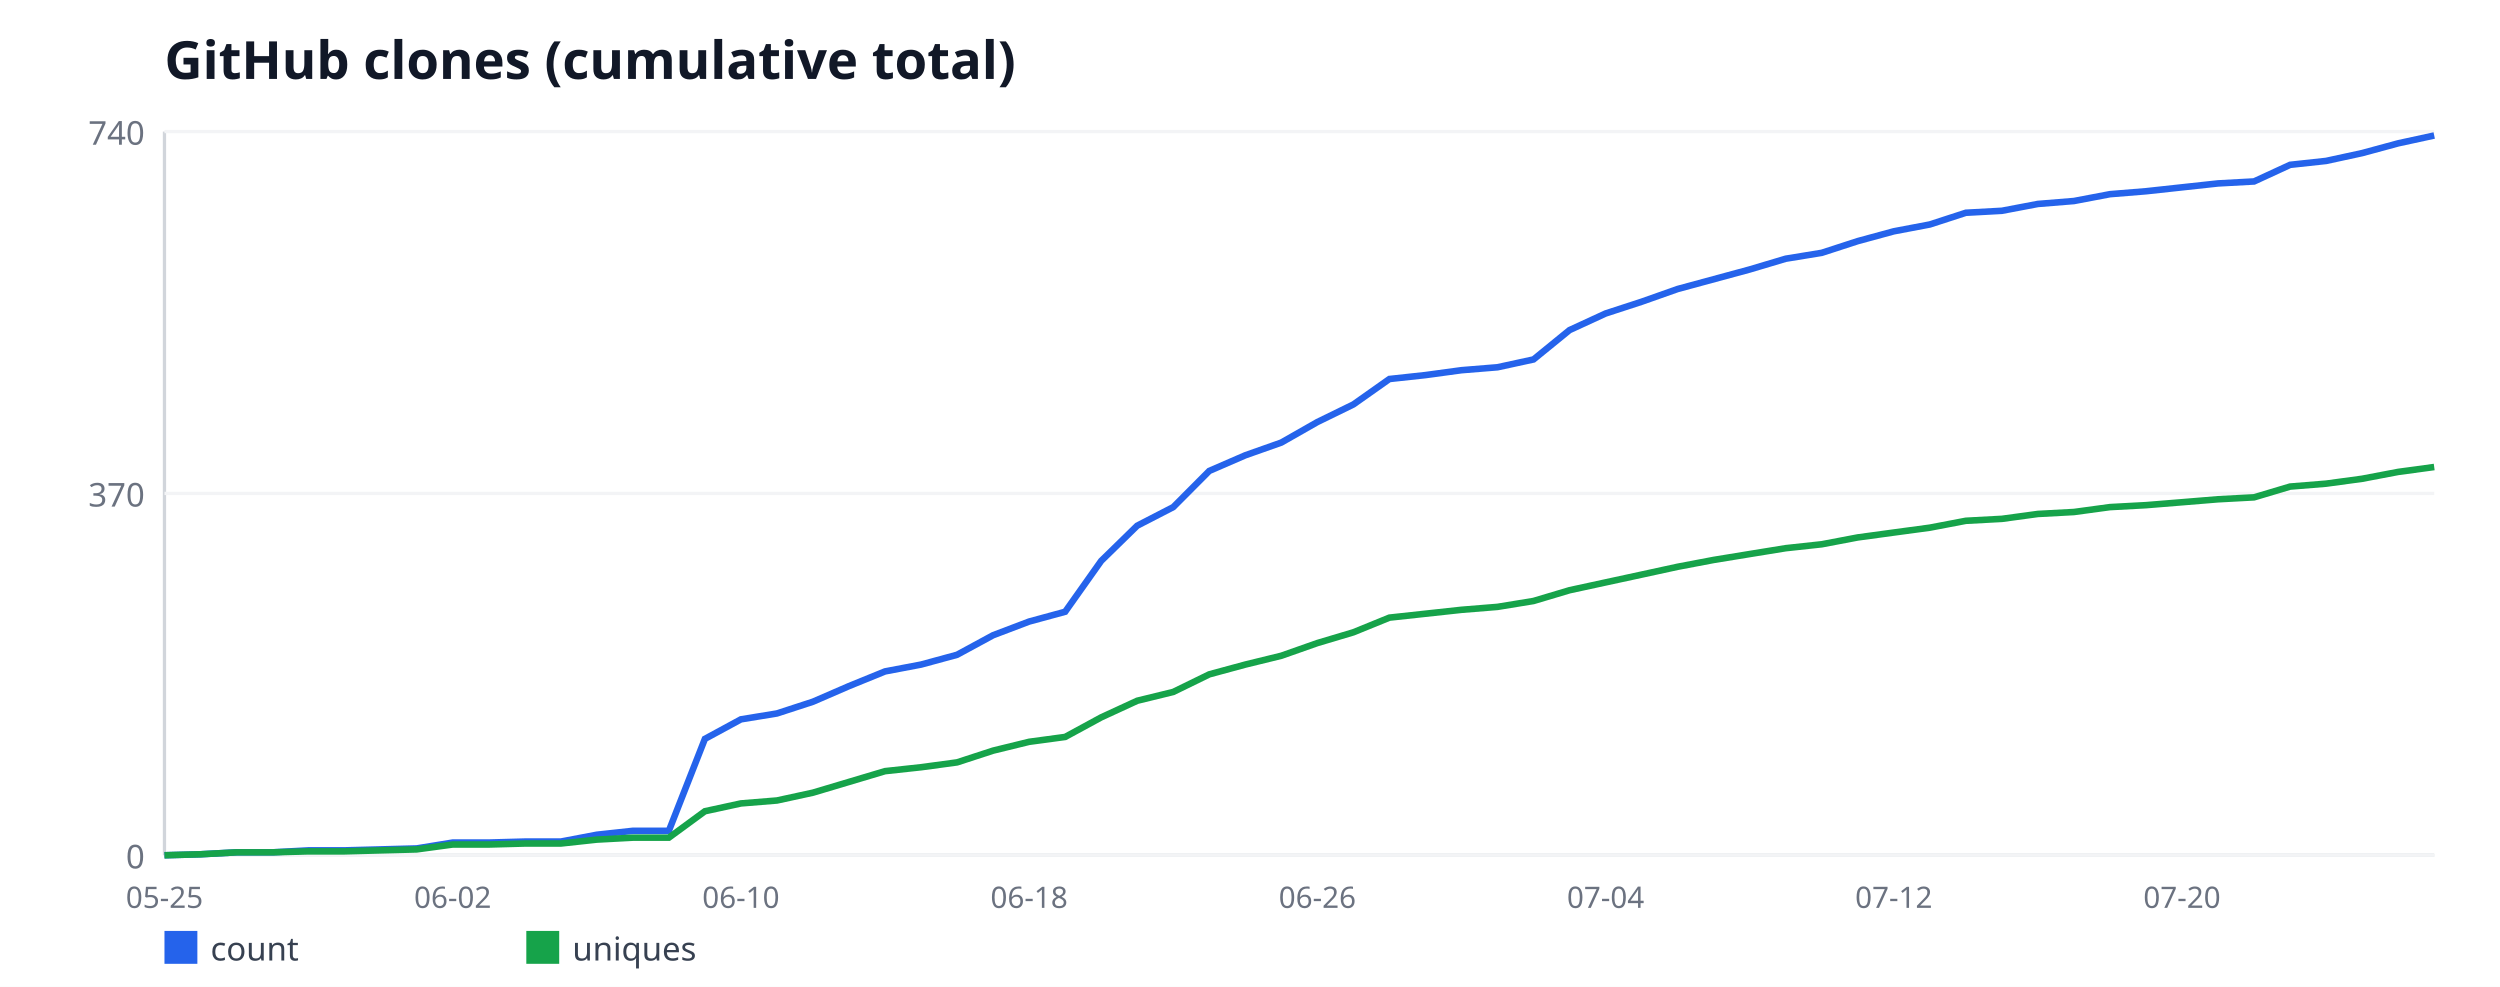
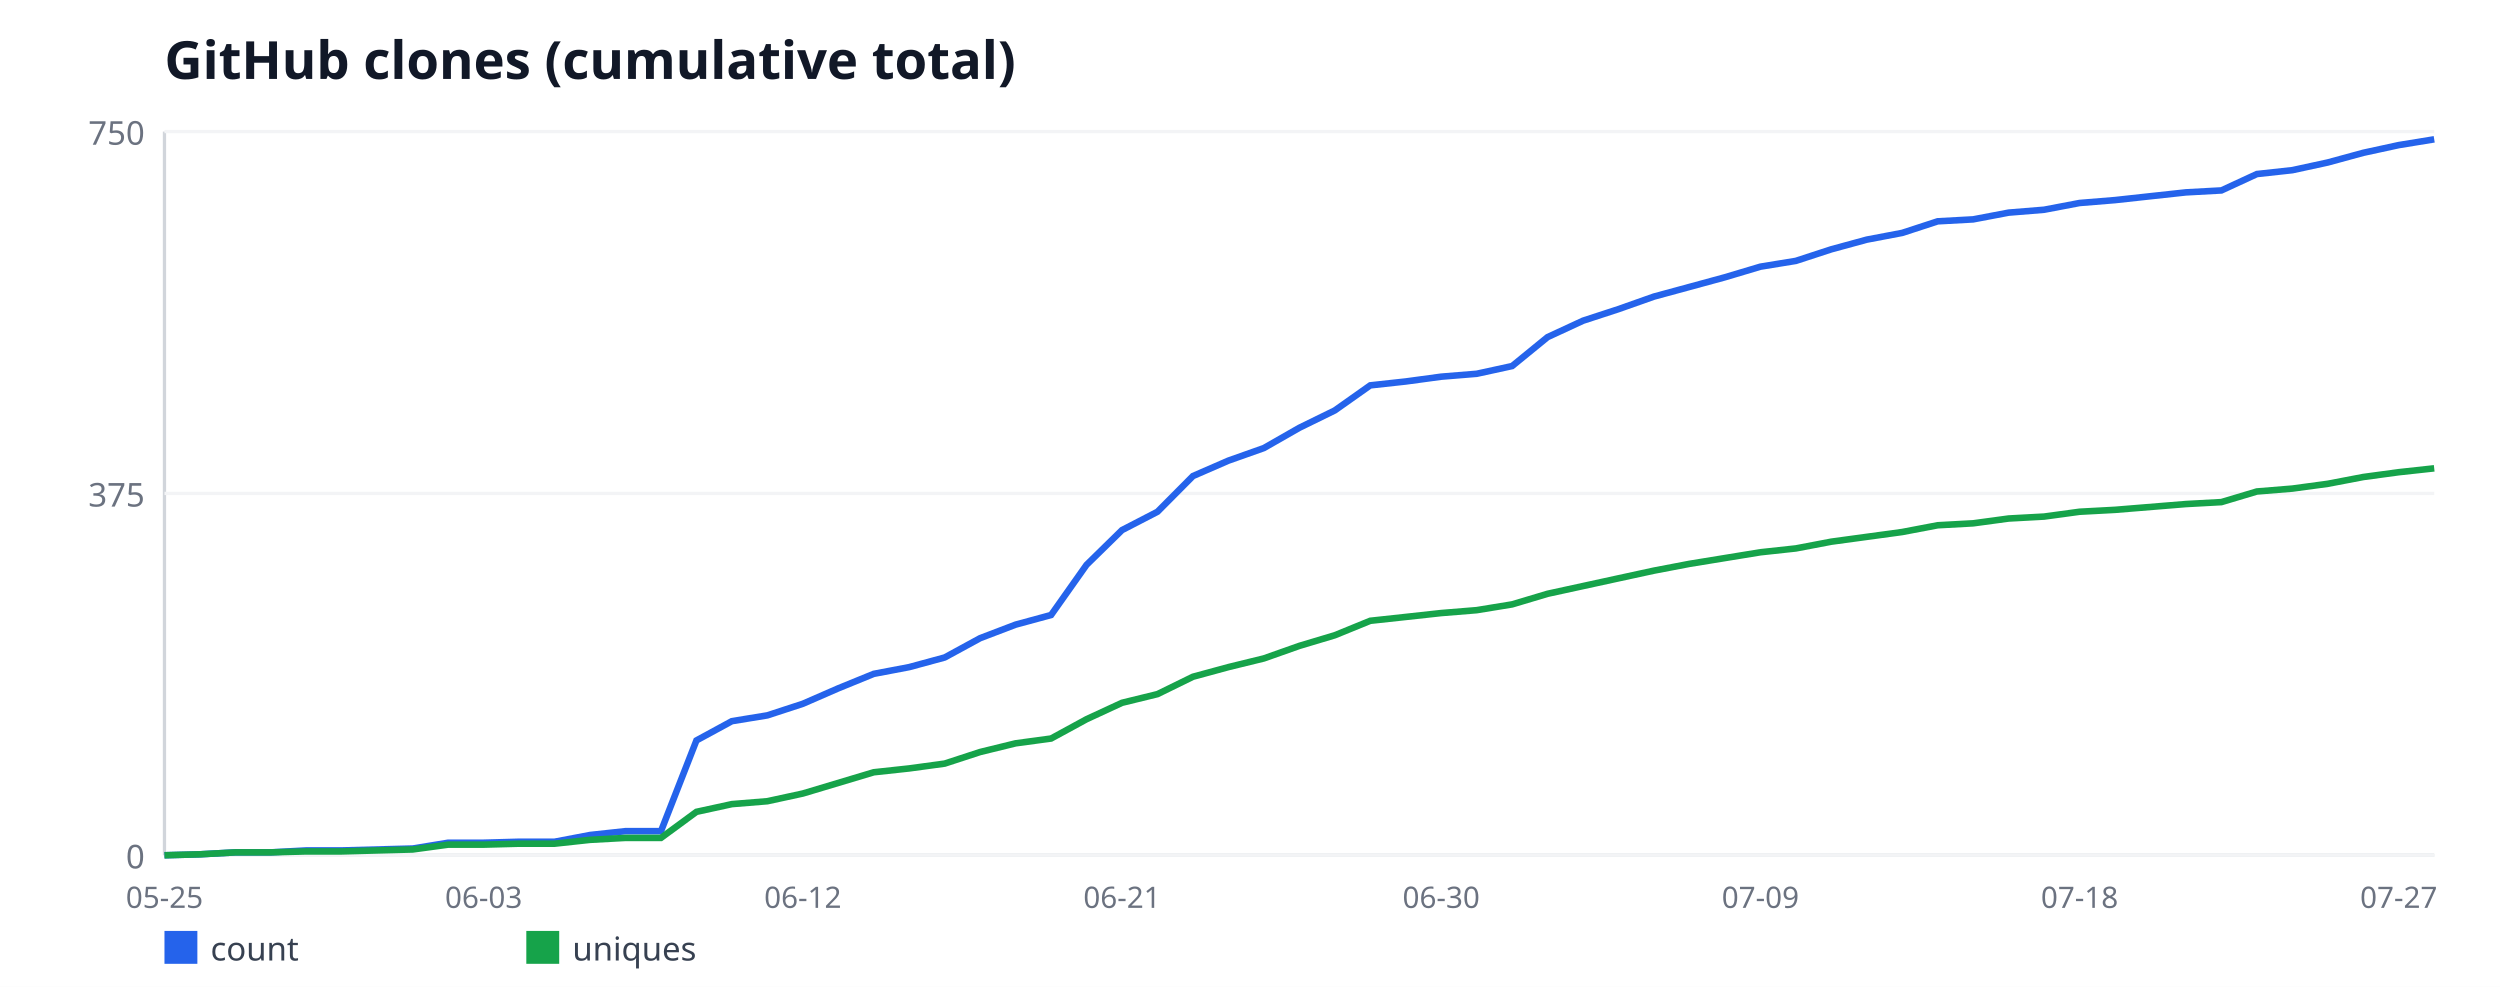
<svg xmlns="http://www.w3.org/2000/svg" width="760" height="300" viewBox="0 0 760 300" font-family="sans-serif">
  <rect width="760" height="300" fill="#ffffff" />
  <text x="50" y="24" font-size="16" font-weight="bold" fill="#111827">GitHub clones (cumulative total)</text>
  <line x1="50" y1="40" x2="50" y2="260" stroke="#d1d5db" stroke-width="1" />
  <line x1="50" y1="260" x2="740" y2="260" stroke="#d1d5db" stroke-width="1" />
  <line x1="50" y1="260" x2="740" y2="260" stroke="#f3f4f6" stroke-width="1" />
  <text x="44" y="264" font-size="10" fill="#6b7280" text-anchor="end">0</text>
  <line x1="50" y1="150" x2="740" y2="150" stroke="#f3f4f6" stroke-width="1" />
-   <text x="44" y="154" font-size="10" fill="#6b7280" text-anchor="end">370</text>
+   <text x="44" y="154" font-size="10" fill="#6b7280" text-anchor="end">375</text>
  <line x1="50" y1="40" x2="740" y2="40" stroke="#f3f4f6" stroke-width="1" />
-   <text x="44" y="44" font-size="10" fill="#6b7280" text-anchor="end">740</text>
+   <text x="44" y="44" font-size="10" fill="#6b7280" text-anchor="end">750</text>
  <text x="50" y="276" font-size="9" fill="#6b7280" text-anchor="middle">05-25</text>
-   <text x="137.62" y="276" font-size="9" fill="#6b7280" text-anchor="middle">06-02</text>
-   <text x="225.24" y="276" font-size="9" fill="#6b7280" text-anchor="middle">06-10</text>
-   <text x="312.86" y="276" font-size="9" fill="#6b7280" text-anchor="middle">06-18</text>
-   <text x="400.48" y="276" font-size="9" fill="#6b7280" text-anchor="middle">06-26</text>
-   <text x="488.1" y="276" font-size="9" fill="#6b7280" text-anchor="middle">07-04</text>
-   <text x="575.71" y="276" font-size="9" fill="#6b7280" text-anchor="middle">07-12</text>
-   <text x="663.33" y="276" font-size="9" fill="#6b7280" text-anchor="middle">07-20</text>
-   <polyline fill="none" stroke="#2563eb" stroke-width="2" points="50,260 60.95,259.7 71.9,259.11 82.86,259.11 93.81,258.51 104.76,258.51 115.71,258.22 126.67,257.92 137.62,256.14 148.57,256.14 159.52,255.84 170.48,255.84 181.43,253.76 192.38,252.57 203.33,252.57 214.29,224.62 225.24,218.68 236.19,216.89 247.14,213.32 258.1,208.57 269.05,204.11 280,202.03 290.95,199.05 301.9,193.11 312.86,188.95 323.81,185.97 334.76,170.51 345.71,159.81 356.67,154.16 367.62,143.16 378.57,138.41 389.52,134.54 400.48,128.3 411.43,122.95 422.38,115.22 433.33,114.03 444.29,112.54 455.24,111.65 466.19,109.27 477.14,100.35 488.1,95.3 499.05,91.73 510,87.86 520.95,84.89 531.9,81.92 542.86,78.65 553.81,76.86 564.76,73.3 575.71,70.32 586.67,68.24 597.62,64.68 608.57,64.08 619.52,62 630.48,61.11 641.43,59.03 652.38,58.14 663.33,56.95 674.29,55.76 685.24,55.16 696.19,50.11 707.14,48.92 718.1,46.54 729.05,43.57 740,41.19" />
+   <text x="147.03" y="276" font-size="9" fill="#6b7280" text-anchor="middle">06-03</text>
+   <text x="244.06" y="276" font-size="9" fill="#6b7280" text-anchor="middle">06-12</text>
+   <text x="341.09" y="276" font-size="9" fill="#6b7280" text-anchor="middle">06-21</text>
+   <text x="438.12" y="276" font-size="9" fill="#6b7280" text-anchor="middle">06-30</text>
+   <text x="535.16" y="276" font-size="9" fill="#6b7280" text-anchor="middle">07-09</text>
+   <text x="632.19" y="276" font-size="9" fill="#6b7280" text-anchor="middle">07-18</text>
+   <text x="729.22" y="276" font-size="9" fill="#6b7280" text-anchor="middle">07-27</text>
+   <polyline fill="none" stroke="#2563eb" stroke-width="2" points="50,260 60.78,259.71 71.56,259.12 82.34,259.12 93.12,258.53 103.91,258.53 114.69,258.24 125.47,257.95 136.25,256.19 147.03,256.19 157.81,255.89 168.59,255.89 179.38,253.84 190.16,252.67 200.94,252.67 211.72,225.09 222.5,219.23 233.28,217.47 244.06,213.95 254.84,209.25 265.62,204.85 276.41,202.8 287.19,199.87 297.97,194 308.75,189.89 319.53,186.96 330.31,171.71 341.09,161.15 351.88,155.57 362.66,144.72 373.44,140.03 384.22,136.21 395,130.05 405.78,124.77 416.56,117.15 427.34,115.97 438.12,114.51 448.91,113.63 459.69,111.28 470.47,102.48 481.25,97.49 492.03,93.97 502.81,90.16 513.59,87.23 524.38,84.29 535.16,81.07 545.94,79.31 556.72,75.79 567.5,72.85 578.28,70.8 589.06,67.28 599.84,66.69 610.62,64.64 621.41,63.76 632.19,61.71 642.97,60.83 653.75,59.65 664.53,58.48 675.31,57.89 686.09,52.91 696.88,51.73 707.66,49.39 718.44,46.45 729.22,44.11 740,42.35" />
  <rect x="50" y="283" width="10" height="10" fill="#2563eb" />
  <text x="64" y="292" font-size="10" fill="#374151">count</text>
-   <polyline fill="none" stroke="#16a34a" stroke-width="2" points="50,260 60.95,259.7 71.9,259.11 82.86,259.11 93.81,258.81 104.76,258.81 115.71,258.51 126.67,258.22 137.62,256.73 148.57,256.73 159.52,256.43 170.48,256.43 181.43,255.24 192.38,254.65 203.33,254.65 214.29,246.62 225.24,244.24 236.19,243.35 247.14,240.97 258.1,237.7 269.05,234.43 280,233.24 290.95,231.76 301.9,228.19 312.86,225.51 323.81,224.03 334.76,218.08 345.71,213.03 356.67,210.35 367.62,205 378.57,202.03 389.52,199.35 400.48,195.49 411.43,192.22 422.38,187.76 433.33,186.57 444.29,185.38 455.24,184.49 466.19,182.7 477.14,179.43 488.1,177.05 499.05,174.68 510,172.3 520.95,170.22 531.9,168.43 542.86,166.65 553.81,165.46 564.76,163.38 575.71,161.89 586.67,160.41 597.62,158.32 608.57,157.73 619.52,156.24 630.48,155.65 641.43,154.16 652.38,153.57 663.33,152.68 674.29,151.78 685.24,151.19 696.19,147.92 707.14,147.03 718.1,145.54 729.05,143.46 740,141.97" />
+   <polyline fill="none" stroke="#16a34a" stroke-width="2" points="50,260 60.78,259.71 71.56,259.12 82.34,259.12 93.12,258.83 103.91,258.83 114.69,258.53 125.47,258.24 136.25,256.77 147.03,256.77 157.81,256.48 168.59,256.48 179.38,255.31 190.16,254.72 200.94,254.72 211.72,246.8 222.5,244.45 233.28,243.57 244.06,241.23 254.84,238 265.62,234.77 276.41,233.6 287.19,232.13 297.97,228.61 308.75,225.97 319.53,224.51 330.31,218.64 341.09,213.65 351.88,211.01 362.66,205.73 373.44,202.8 384.22,200.16 395,196.35 405.78,193.12 416.56,188.72 427.34,187.55 438.12,186.37 448.91,185.49 459.69,183.73 470.47,180.51 481.25,178.16 492.03,175.81 502.81,173.47 513.59,171.41 524.38,169.65 535.16,167.89 545.94,166.72 556.72,164.67 567.5,163.2 578.28,161.73 589.06,159.68 599.84,159.09 610.62,157.63 621.41,157.04 632.19,155.57 642.97,154.99 653.75,154.11 664.53,153.23 675.31,152.64 686.09,149.41 696.88,148.53 707.66,147.07 718.44,145.01 729.22,143.55 740,142.37" />
  <rect x="160" y="283" width="10" height="10" fill="#16a34a" />
  <text x="174" y="292" font-size="10" fill="#374151">uniques</text>
</svg>
